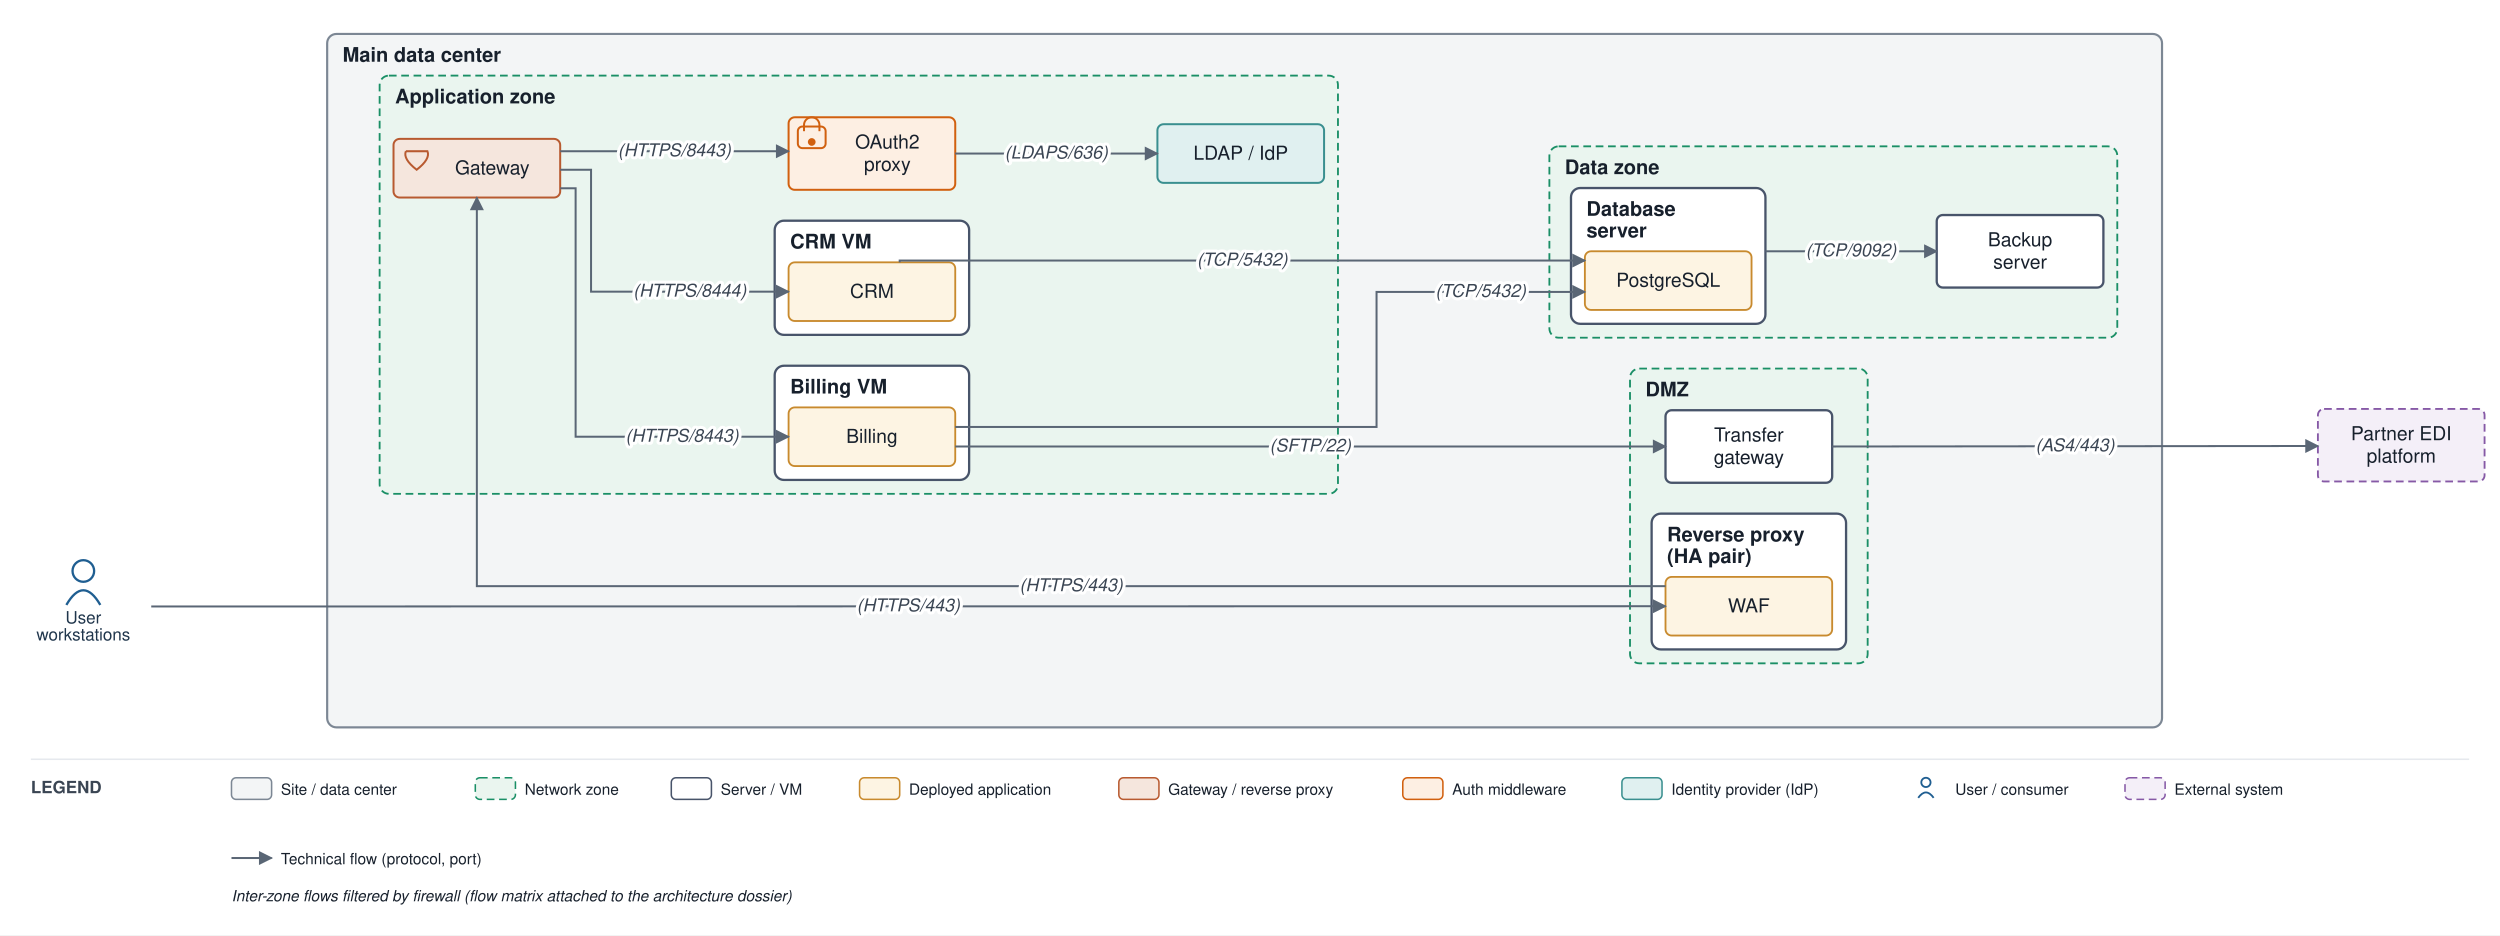
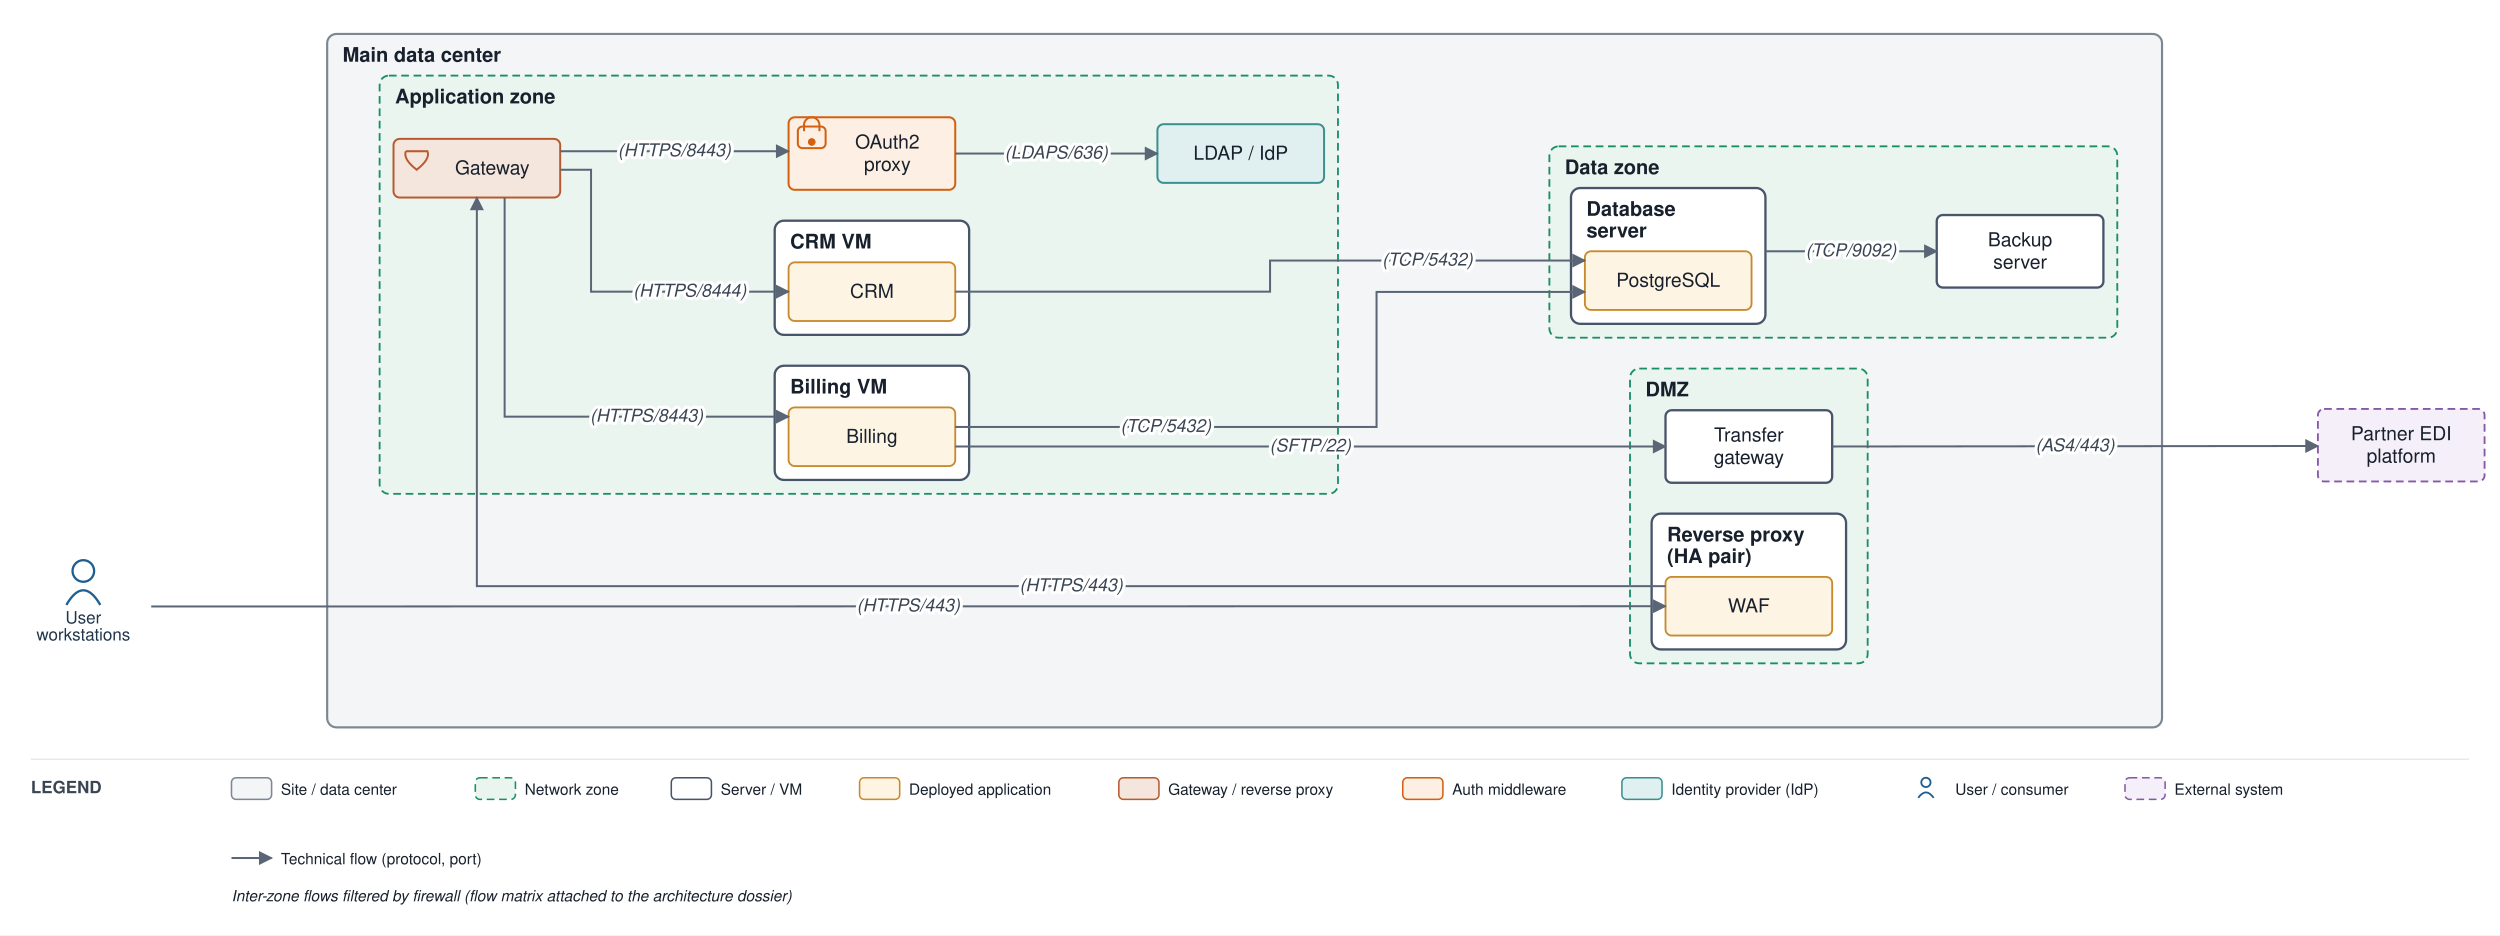
<svg xmlns="http://www.w3.org/2000/svg" viewBox="0 0 1620 606" font-family="Helvetica,Arial,sans-serif">
  <defs>
    <marker id="arr" viewBox="0 0 10 10" refX="9" refY="5" markerWidth="7" markerHeight="7" orient="auto-start-reverse">
      <path d="M0,0 L10,5 L0,10 z" fill="#5a6675" />
    </marker>
  </defs>
  <rect width="1620" height="606" fill="#ffffff" />
  <rect x="212" y="22" width="1189" height="449.333" rx="6" fill="#f3f5f6" stroke="#7c8794" stroke-width="1.4" />
  <text x="222" y="40" font-size="13" font-weight="bold" fill="#17202c">Main data center</text>
  <rect x="1056.25" y="238.833" width="154" height="191" rx="6" fill="#eaf5ef" stroke="#1a8f66" stroke-width="1.2" stroke-dasharray="5 3" />
  <text x="1066.25" y="256.833" font-size="13" font-weight="bold" fill="#17202c">DMZ</text>
  <rect x="1070.25" y="332.833" width="126" height="88" rx="6" fill="#ffffff" stroke="#48546a" stroke-width="1.5" />
  <text x="1080.25" y="350.833" font-size="13" font-weight="bold" fill="#17202c">Reverse proxy</text>
  <text x="1080.25" y="364.833" font-size="13" font-weight="bold" fill="#17202c">(HA pair)</text>
  <rect x="246" y="49" width="621" height="271" rx="6" fill="#eaf5ef" stroke="#1a8f66" stroke-width="1.2" stroke-dasharray="5 3" />
  <text x="256" y="67" font-size="13" font-weight="bold" fill="#17202c">Application zone</text>
  <rect x="502" y="237" width="126" height="74" rx="6" fill="#ffffff" stroke="#48546a" stroke-width="1.5" />
  <text x="512" y="255" font-size="13" font-weight="bold" fill="#17202c">Billing VM</text>
  <rect x="502" y="143" width="126" height="74" rx="6" fill="#ffffff" stroke="#48546a" stroke-width="1.5" />
  <text x="512" y="161" font-size="13" font-weight="bold" fill="#17202c">CRM VM</text>
  <rect x="1004" y="94.833" width="368" height="124" rx="6" fill="#eaf5ef" stroke="#1a8f66" stroke-width="1.2" stroke-dasharray="5 3" />
  <text x="1014" y="112.833" font-size="13" font-weight="bold" fill="#17202c">Data zone</text>
  <rect x="1018" y="121.833" width="126" height="88" rx="6" fill="#ffffff" stroke="#48546a" stroke-width="1.5" />
  <text x="1028" y="139.833" font-size="13" font-weight="bold" fill="#17202c">Database</text>
  <text x="1028" y="153.833" font-size="13" font-weight="bold" fill="#17202c">server</text>
  <rect x="1079.25" y="373.833" width="108" height="38" rx="4" fill="#fdf4e3" stroke="#c88a2e" stroke-width="1.2" />
  <text x="1133.25" y="396.833" font-size="12.5" text-anchor="middle" fill="#17202c">WAF</text>
  <rect x="1079.25" y="265.833" width="108" height="47" rx="4" fill="#ffffff" stroke="#48546a" stroke-width="1.5" />
  <text x="1133.25" y="286.083" font-size="12.5" text-anchor="middle" fill="#17202c">Transfer</text>
  <text x="1133.25" y="300.583" font-size="12.5" text-anchor="middle" fill="#17202c">gateway</text>
  <rect x="255" y="90" width="108" height="38" rx="4" fill="#f5e6dd" stroke="#b85a30" stroke-width="1.3" />
  <path d="M 263 98 L 277 98 Q 279 103 270 110 Q 261 103 263 98" fill="none" stroke="#b85a30" stroke-width="1.3" />
  <text x="319" y="113" font-size="12.5" text-anchor="middle" fill="#17202c">Gateway</text>
  <rect x="511" y="76" width="108" height="47" rx="4" fill="#fdefe3" stroke="#d1600f" stroke-width="1.3" />
  <rect x="517" y="82" width="18" height="14" rx="3" fill="none" stroke="#d1600f" stroke-width="1.3" />
  <path d="M 521 85 v -4 a 5 5 0 0 1 10 0 v 4" fill="none" stroke="#d1600f" stroke-width="1.3" />
  <circle cx="526" cy="92" r="2.5" fill="#d1600f" />
  <text x="575" y="96.25" font-size="12.5" text-anchor="middle" fill="#17202c">OAuth2</text>
  <text x="575" y="110.75" font-size="12.5" text-anchor="middle" fill="#17202c">proxy</text>
  <rect x="750" y="80.5" width="108" height="38" rx="4" fill="#e0f0f0" stroke="#3a8f8f" stroke-width="1.3" />
  <text x="804" y="103.5" font-size="12.5" text-anchor="middle" fill="#17202c">LDAP / IdP</text>
  <rect x="511" y="264" width="108" height="38" rx="4" fill="#fdf4e3" stroke="#c88a2e" stroke-width="1.2" />
  <text x="565" y="287" font-size="12.5" text-anchor="middle" fill="#17202c">Billing</text>
  <rect x="511" y="170" width="108" height="38" rx="4" fill="#fdf4e3" stroke="#c88a2e" stroke-width="1.2" />
  <text x="565" y="193" font-size="12.5" text-anchor="middle" fill="#17202c">CRM</text>
  <rect x="1027" y="162.833" width="108" height="38" rx="4" fill="#fdf4e3" stroke="#c88a2e" stroke-width="1.2" />
  <text x="1081" y="185.833" font-size="12.5" text-anchor="middle" fill="#17202c">PostgreSQL</text>
  <rect x="1255" y="139.333" width="108" height="47" rx="4" fill="#ffffff" stroke="#48546a" stroke-width="1.5" />
  <text x="1309" y="159.583" font-size="12.5" text-anchor="middle" fill="#17202c">Backup</text>
  <text x="1309" y="174.083" font-size="12.5" text-anchor="middle" fill="#17202c">server</text>
  <circle cx="54" cy="370" r="7" fill="none" stroke="#1f5e91" stroke-width="1.5" />
  <path d="M 43 392 q 11 -19 22 0" fill="none" stroke="#1f5e91" stroke-width="1.5" />
  <text x="54" y="404" font-size="11" text-anchor="middle" fill="#20364c">User</text>
  <text x="54" y="415" font-size="11" text-anchor="middle" fill="#20364c">workstations</text>
  <rect x="1502" y="265" width="108" height="47" rx="4" fill="#f4eff8" stroke="#8659a6" stroke-width="1.2" stroke-dasharray="5 3" />
  <text x="1556" y="285.25" font-size="12.5" text-anchor="middle" fill="#17202c">Partner EDI</text>
  <text x="1556" y="299.75" font-size="12.5" text-anchor="middle" fill="#17202c">platform</text>
  <path d="M 98 393 L 1079.25 392.833" fill="none" stroke="#5a6675" stroke-width="1.3" marker-end="url(#arr)" />
  <path d="M 1079.25 379.833 L 309 379.833 L 309 128" fill="none" stroke="#5a6675" stroke-width="1.3" marker-end="url(#arr)" />
  <path d="M 619 276.667 L 892 276.667 L 892 189.167 L 1027 189.167" fill="none" stroke="#5a6675" stroke-width="1.3" marker-end="url(#arr)" />
-   <path d="M 583 170 L 583 168.833 L 1027 168.833" fill="none" stroke="#5a6675" stroke-width="1.3" marker-end="url(#arr)" />
+   <path d="M 619 189 L 823 189 L 823 168.833 L 1027 168.833" fill="none" stroke="#5a6675" stroke-width="1.3" marker-end="url(#arr)" />
  <path d="M 363 98 L 511 98" fill="none" stroke="#5a6675" stroke-width="1.3" marker-end="url(#arr)" />
  <path d="M 619 99.5 L 750 99.5" fill="none" stroke="#5a6675" stroke-width="1.3" marker-end="url(#arr)" />
-   <path d="M 363 122 L 373 122 L 373 283 L 511 283" fill="none" stroke="#5a6675" stroke-width="1.3" marker-end="url(#arr)" />
+   <path d="M 327 128 L 327 270 L 511 270" fill="none" stroke="#5a6675" stroke-width="1.3" marker-end="url(#arr)" />
  <path d="M 363 110 L 383 110 L 383 189 L 511 189" fill="none" stroke="#5a6675" stroke-width="1.3" marker-end="url(#arr)" />
  <path d="M 619 289.333 L 1079.25 289.333" fill="none" stroke="#5a6675" stroke-width="1.3" marker-end="url(#arr)" />
  <path d="M 1187.25 289.333 L 1502 289" fill="none" stroke="#5a6675" stroke-width="1.3" marker-end="url(#arr)" />
  <path d="M 1144 162.833 L 1255 162.833" fill="none" stroke="#5a6675" stroke-width="1.3" marker-end="url(#arr)" />
  <text x="588.625" y="396.167" font-size="11.5" text-anchor="middle" fill="#3a4553" font-style="italic" stroke="#ffffff" stroke-width="4" paint-order="stroke" stroke-linejoin="round">(HTTPS/443)</text>
  <text x="694.125" y="383.083" font-size="11.5" text-anchor="middle" fill="#3a4553" font-style="italic" stroke="#ffffff" stroke-width="4" paint-order="stroke" stroke-linejoin="round">(HTTPS/443)</text>
-   <text x="959.5" y="192.417" font-size="11.5" text-anchor="middle" fill="#3a4553" font-style="italic" stroke="#ffffff" stroke-width="4" paint-order="stroke" stroke-linejoin="round">(TCP/5432)</text>
-   <text x="805" y="172.083" font-size="11.5" text-anchor="middle" fill="#3a4553" font-style="italic" stroke="#ffffff" stroke-width="4" paint-order="stroke" stroke-linejoin="round">(TCP/5432)</text>
+   <text x="755.5" y="279.917" font-size="11.5" text-anchor="middle" fill="#3a4553" font-style="italic" stroke="#ffffff" stroke-width="4" paint-order="stroke" stroke-linejoin="round">(TCP/5432)</text>
+   <text x="925" y="172.083" font-size="11.5" text-anchor="middle" fill="#3a4553" font-style="italic" stroke="#ffffff" stroke-width="4" paint-order="stroke" stroke-linejoin="round">(TCP/5432)</text>
  <text x="437" y="101.25" font-size="11.5" text-anchor="middle" fill="#3a4553" font-style="italic" stroke="#ffffff" stroke-width="4" paint-order="stroke" stroke-linejoin="round">(HTTPS/8443)</text>
  <text x="684.5" y="102.75" font-size="11.5" text-anchor="middle" fill="#3a4553" font-style="italic" stroke="#ffffff" stroke-width="4" paint-order="stroke" stroke-linejoin="round">(LDAPS/636)</text>
-   <text x="442" y="286.25" font-size="11.5" text-anchor="middle" fill="#3a4553" font-style="italic" stroke="#ffffff" stroke-width="4" paint-order="stroke" stroke-linejoin="round">(HTTPS/8443)</text>
+   <text x="419" y="273.25" font-size="11.5" text-anchor="middle" fill="#3a4553" font-style="italic" stroke="#ffffff" stroke-width="4" paint-order="stroke" stroke-linejoin="round">(HTTPS/8443)</text>
  <text x="447" y="192.25" font-size="11.5" text-anchor="middle" fill="#3a4553" font-style="italic" stroke="#ffffff" stroke-width="4" paint-order="stroke" stroke-linejoin="round">(HTTPS/8444)</text>
  <text x="849.125" y="292.583" font-size="11.5" text-anchor="middle" fill="#3a4553" font-style="italic" stroke="#ffffff" stroke-width="4" paint-order="stroke" stroke-linejoin="round">(SFTP/22)</text>
  <text x="1344.625" y="292.417" font-size="11.5" text-anchor="middle" fill="#3a4553" font-style="italic" stroke="#ffffff" stroke-width="4" paint-order="stroke" stroke-linejoin="round">(AS4/443)</text>
  <text x="1199.5" y="166.083" font-size="11.5" text-anchor="middle" fill="#3a4553" font-style="italic" stroke="#ffffff" stroke-width="4" paint-order="stroke" stroke-linejoin="round">(TCP/9092)</text>
  <line x1="20" y1="492" x2="1600" y2="492" stroke="#e6e9ee" stroke-width="1" />
  <text x="20" y="514" font-size="11" font-weight="bold" fill="#3a4553">LEGEND</text>
  <rect x="150" y="504" width="26" height="14" rx="3" fill="#f3f5f6" stroke="#7c8794" />
  <text x="182" y="515" font-size="10" fill="#17202c">Site / data center</text>
  <rect x="308" y="504" width="26" height="14" rx="3" fill="#eaf5ef" stroke="#1a8f66" stroke-dasharray="5 3" />
  <text x="340" y="515" font-size="10" fill="#17202c">Network zone</text>
  <rect x="435" y="504" width="26" height="14" rx="3" fill="#ffffff" stroke="#48546a" />
  <text x="467" y="515" font-size="10" fill="#17202c">Server / VM</text>
  <rect x="557" y="504" width="26" height="14" rx="3" fill="#fdf4e3" stroke="#c88a2e" />
  <text x="589" y="515" font-size="10" fill="#17202c">Deployed application</text>
  <rect x="725" y="504" width="26" height="14" rx="3" fill="#f5e6dd" stroke="#b85a30" />
  <text x="757" y="515" font-size="10" fill="#17202c">Gateway / reverse proxy</text>
  <rect x="909" y="504" width="26" height="14" rx="3" fill="#fdefe3" stroke="#d1600f" />
  <text x="941" y="515" font-size="10" fill="#17202c">Auth middleware</text>
  <rect x="1051" y="504" width="26" height="14" rx="3" fill="#e0f0f0" stroke="#3a8f8f" />
  <text x="1083" y="515" font-size="10" fill="#17202c">Identity provider (IdP)</text>
  <circle cx="1248" cy="507" r="3" fill="none" stroke="#1f5e91" stroke-width="1.2" />
  <path d="M 1243 517 q 5 -7 10 0" fill="none" stroke="#1f5e91" stroke-width="1.2" />
  <text x="1267" y="515" font-size="10" fill="#17202c">User / consumer</text>
  <rect x="1377" y="504" width="26" height="14" rx="3" fill="#f4eff8" stroke="#8659a6" stroke-dasharray="5 3" />
  <text x="1409" y="515" font-size="10" fill="#17202c">External system</text>
  <line x1="150" y1="556" x2="176" y2="556" stroke="#5a6675" stroke-width="1.3" marker-end="url(#arr)" />
  <text x="182" y="560" font-size="10" fill="#17202c">Technical flow (protocol, port)</text>
  <text x="150" y="584" font-size="10" fill="#17202c" font-style="italic">Inter-zone flows filtered by firewall (flow matrix attached to the architecture dossier)</text>
</svg>
